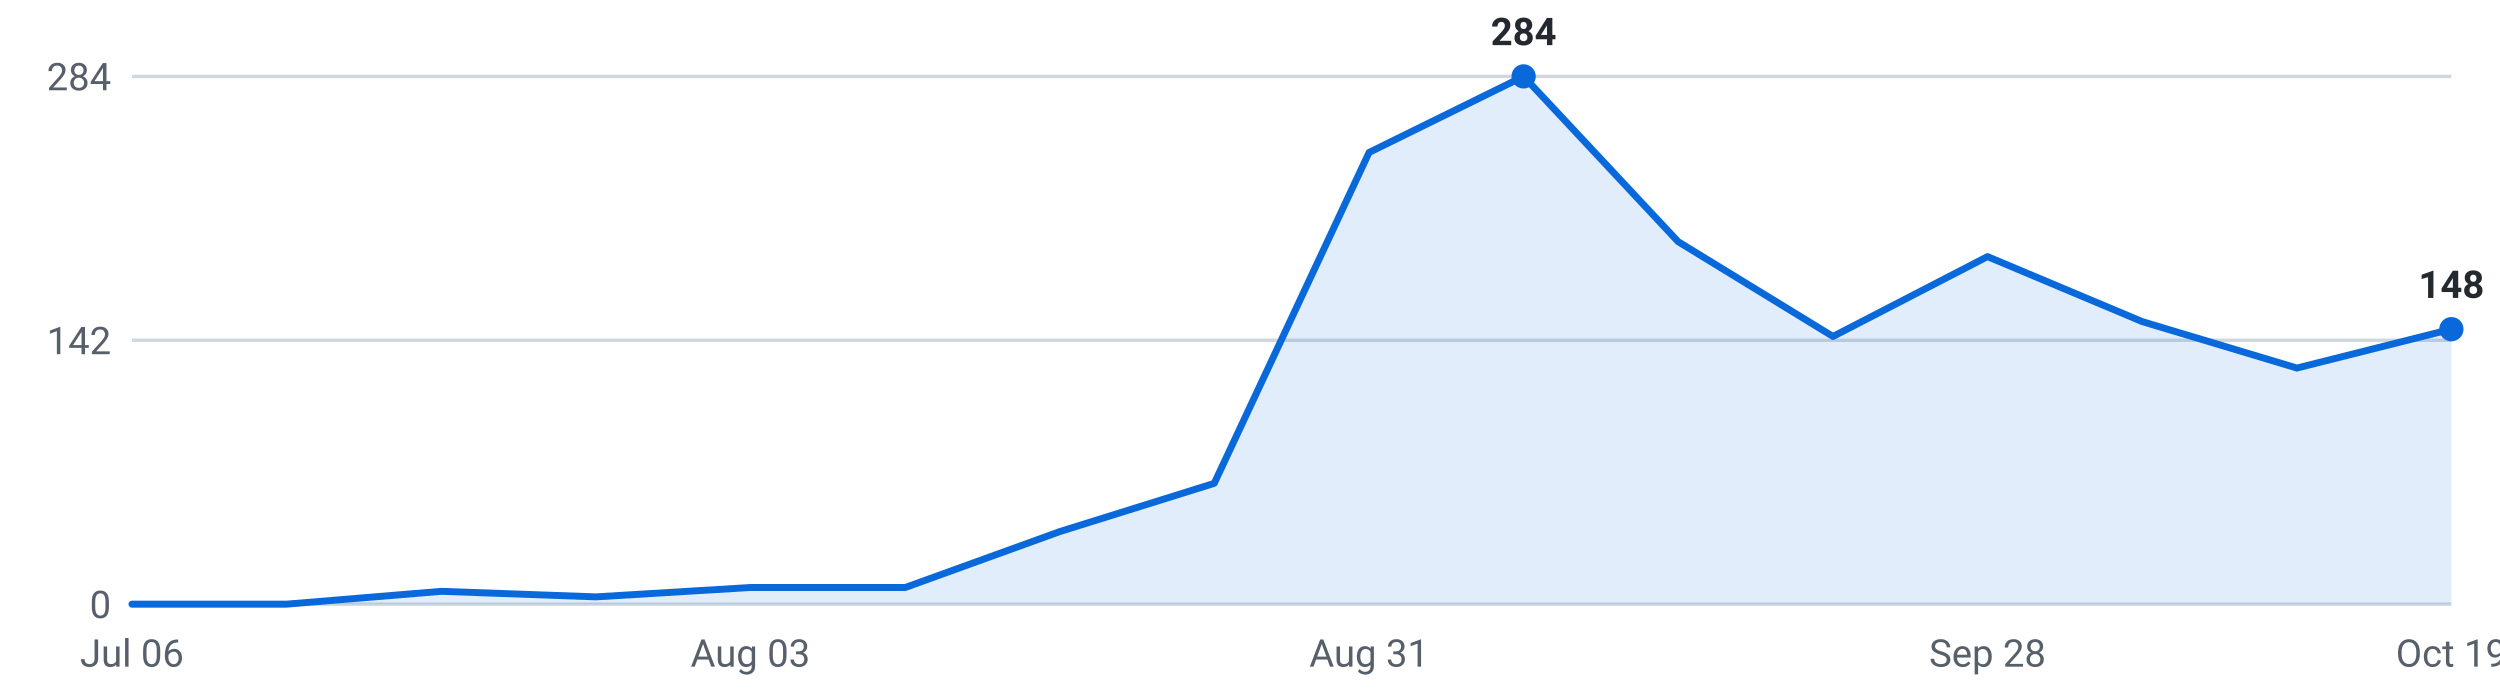
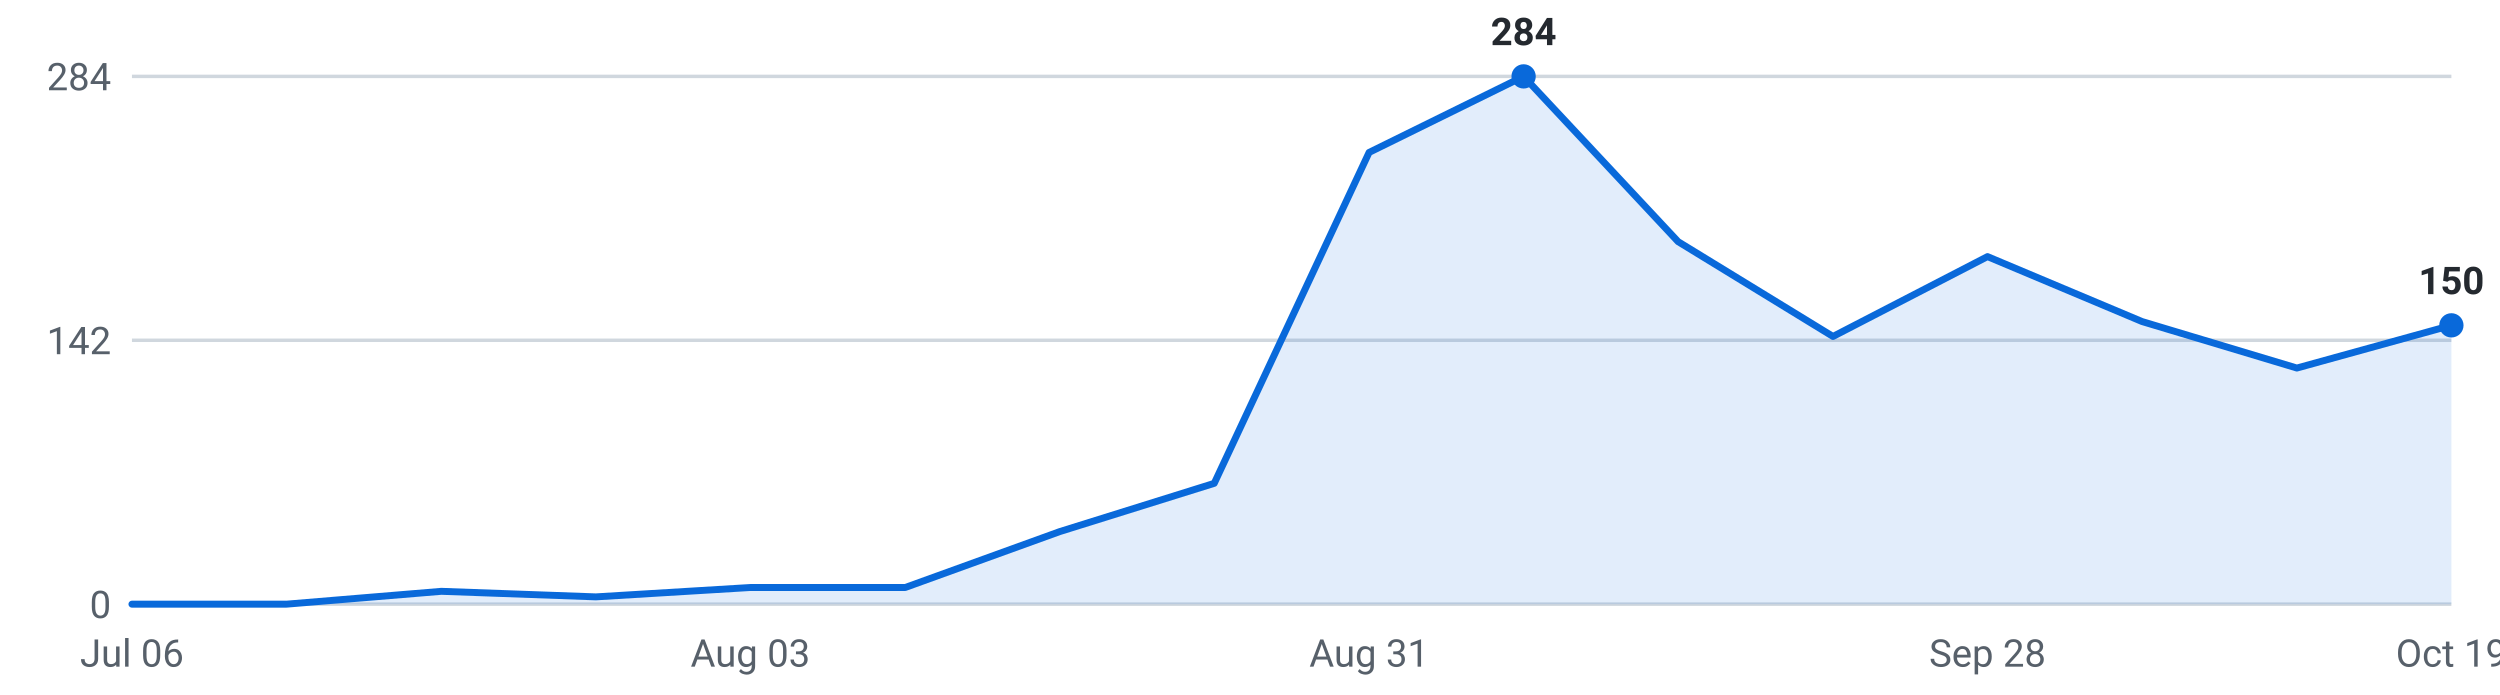
<svg xmlns="http://www.w3.org/2000/svg" viewBox="0 0 720 200" width="720" height="200" role="img" aria-label="Internships posted per week, last 16 weeks">
  <g font-family="-apple-system,Segoe UI,Roboto,sans-serif" font-size="11">
    <line x1="38" y1="174.0" x2="706" y2="174.0" stroke="#d0d7de" stroke-width="1" />
    <text x="32" y="178.0" text-anchor="end" fill="#57606a">0</text>
    <line x1="38" y1="98.0" x2="706" y2="98.0" stroke="#d0d7de" stroke-width="1" />
    <text x="32" y="102.0" text-anchor="end" fill="#57606a">142</text>
    <line x1="38" y1="22.0" x2="706" y2="22.0" stroke="#d0d7de" stroke-width="1" />
    <text x="32" y="26.0" text-anchor="end" fill="#57606a">284</text>
-     <path d="M38.0,174 L38.0,174.0 L82.5,174.0 L127.1,170.3 L171.6,171.9 L216.1,169.2 L260.7,169.2 L305.2,153.1 L349.7,139.2 L394.3,43.9 L438.8,22.0 L483.3,69.6 L527.9,96.9 L572.4,73.9 L616.9,92.6 L661.5,106.0 L706.0,94.8 L706.0,174 Z" fill="#0969da" fill-opacity="0.12" />
-     <polyline points="38.0,174.0 82.5,174.0 127.1,170.3 171.6,171.9 216.1,169.2 260.7,169.2 305.2,153.1 349.7,139.2 394.3,43.9 438.8,22.0 483.3,69.6 527.9,96.9 572.4,73.9 616.9,92.6 661.5,106.0 706.0,94.8" fill="none" stroke="#0969da" stroke-width="2" stroke-linejoin="round" stroke-linecap="round" />
+     <path d="M38.0,174 L38.0,174.0 L82.5,174.0 L127.1,170.3 L171.6,171.9 L216.1,169.2 L260.7,169.2 L305.2,153.1 L349.7,139.2 L394.3,43.9 L438.8,22.0 L483.3,69.6 L527.9,96.9 L572.4,73.9 L616.9,92.6 L661.5,106.0 L706.0,93.7 L706.0,174 Z" fill="#0969da" fill-opacity="0.12" />
+     <polyline points="38.0,174.0 82.5,174.0 127.1,170.3 171.6,171.9 216.1,169.2 260.7,169.2 305.2,153.1 349.7,139.2 394.3,43.9 438.8,22.0 483.3,69.6 527.9,96.9 572.4,73.9 616.9,92.6 661.5,106.0 706.0,93.7" fill="none" stroke="#0969da" stroke-width="2" stroke-linejoin="round" stroke-linecap="round" />
    <circle cx="438.8" cy="22.0" r="3.5" fill="#0969da" />
    <text x="438.8" y="13.0" text-anchor="middle" fill="#24292f" font-weight="600">284</text>
-     <circle cx="706.0" cy="94.8" r="3.5" fill="#0969da" />
-     <text x="706.0" y="85.8" text-anchor="middle" fill="#24292f" font-weight="600">148</text>
+     <circle cx="706.0" cy="93.7" r="3.5" fill="#0969da" />
+     <text x="706.0" y="84.7" text-anchor="middle" fill="#24292f" font-weight="600">150</text>
    <text x="38.0" y="192" text-anchor="middle" fill="#57606a">Jul 06</text>
    <text x="216.1" y="192" text-anchor="middle" fill="#57606a">Aug 03</text>
    <text x="394.3" y="192" text-anchor="middle" fill="#57606a">Aug 31</text>
    <text x="572.4" y="192" text-anchor="middle" fill="#57606a">Sep 28</text>
    <text x="706.0" y="192" text-anchor="middle" fill="#57606a">Oct 19</text>
  </g>
</svg>
